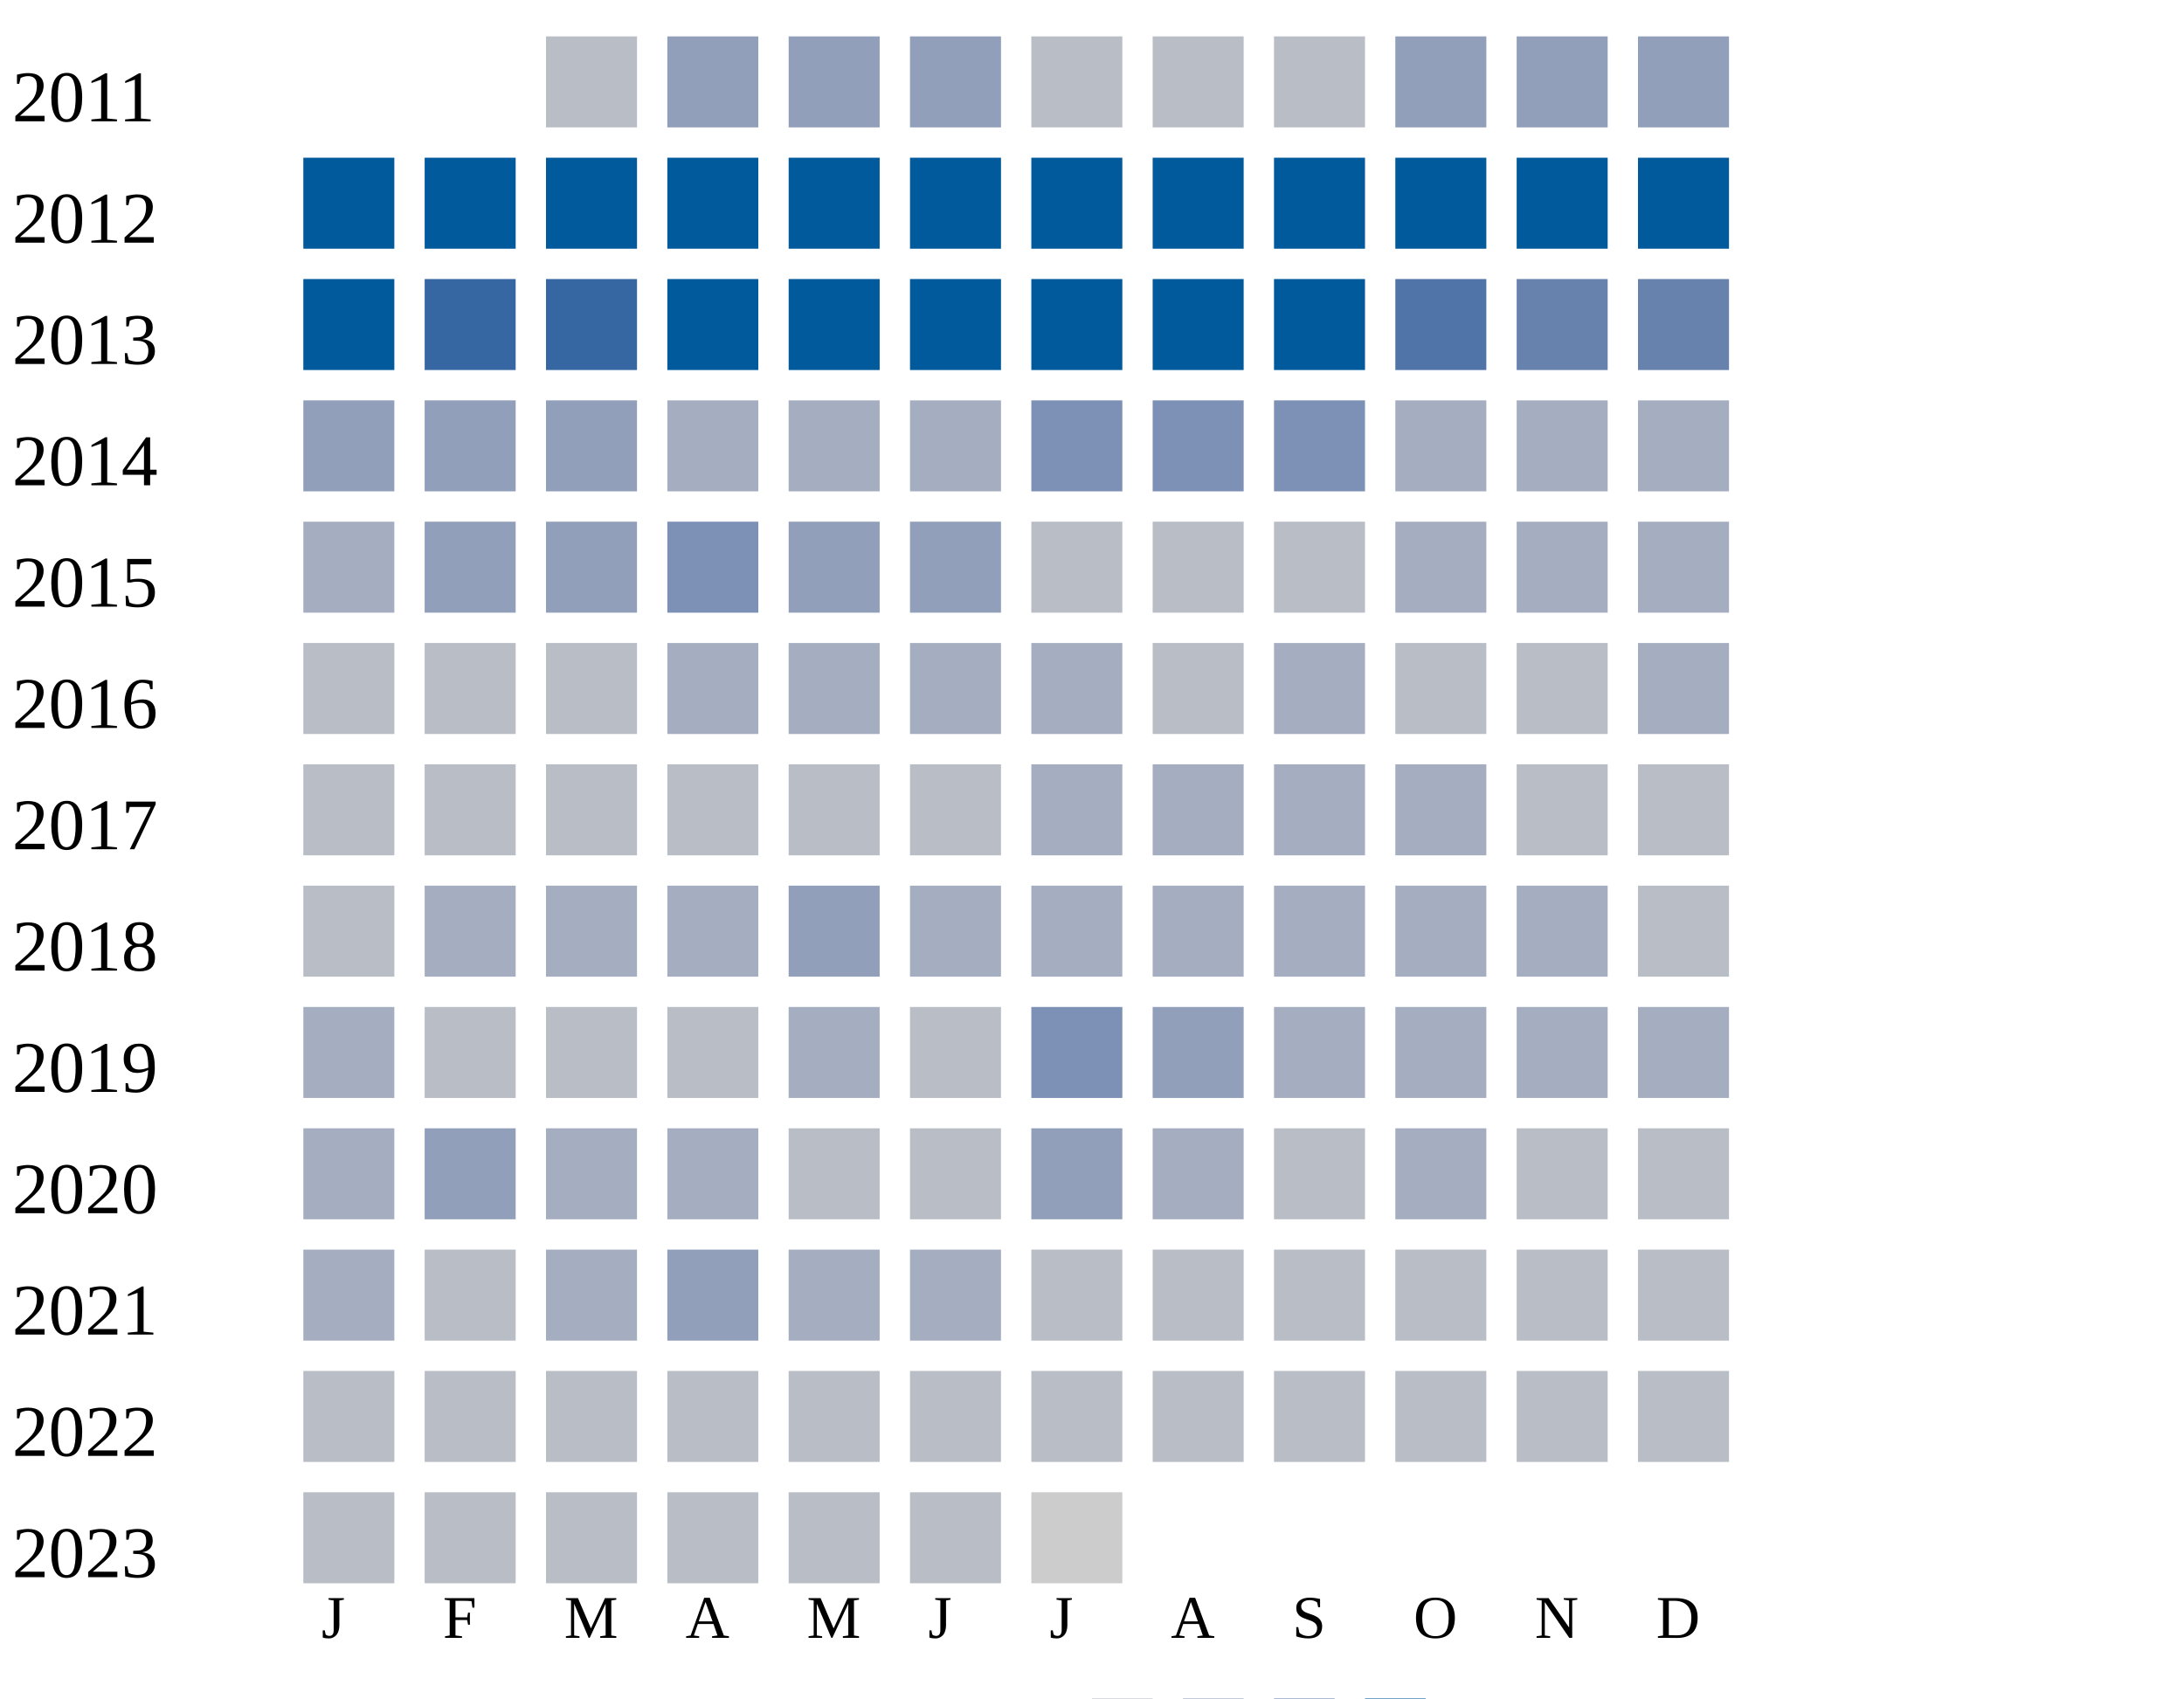
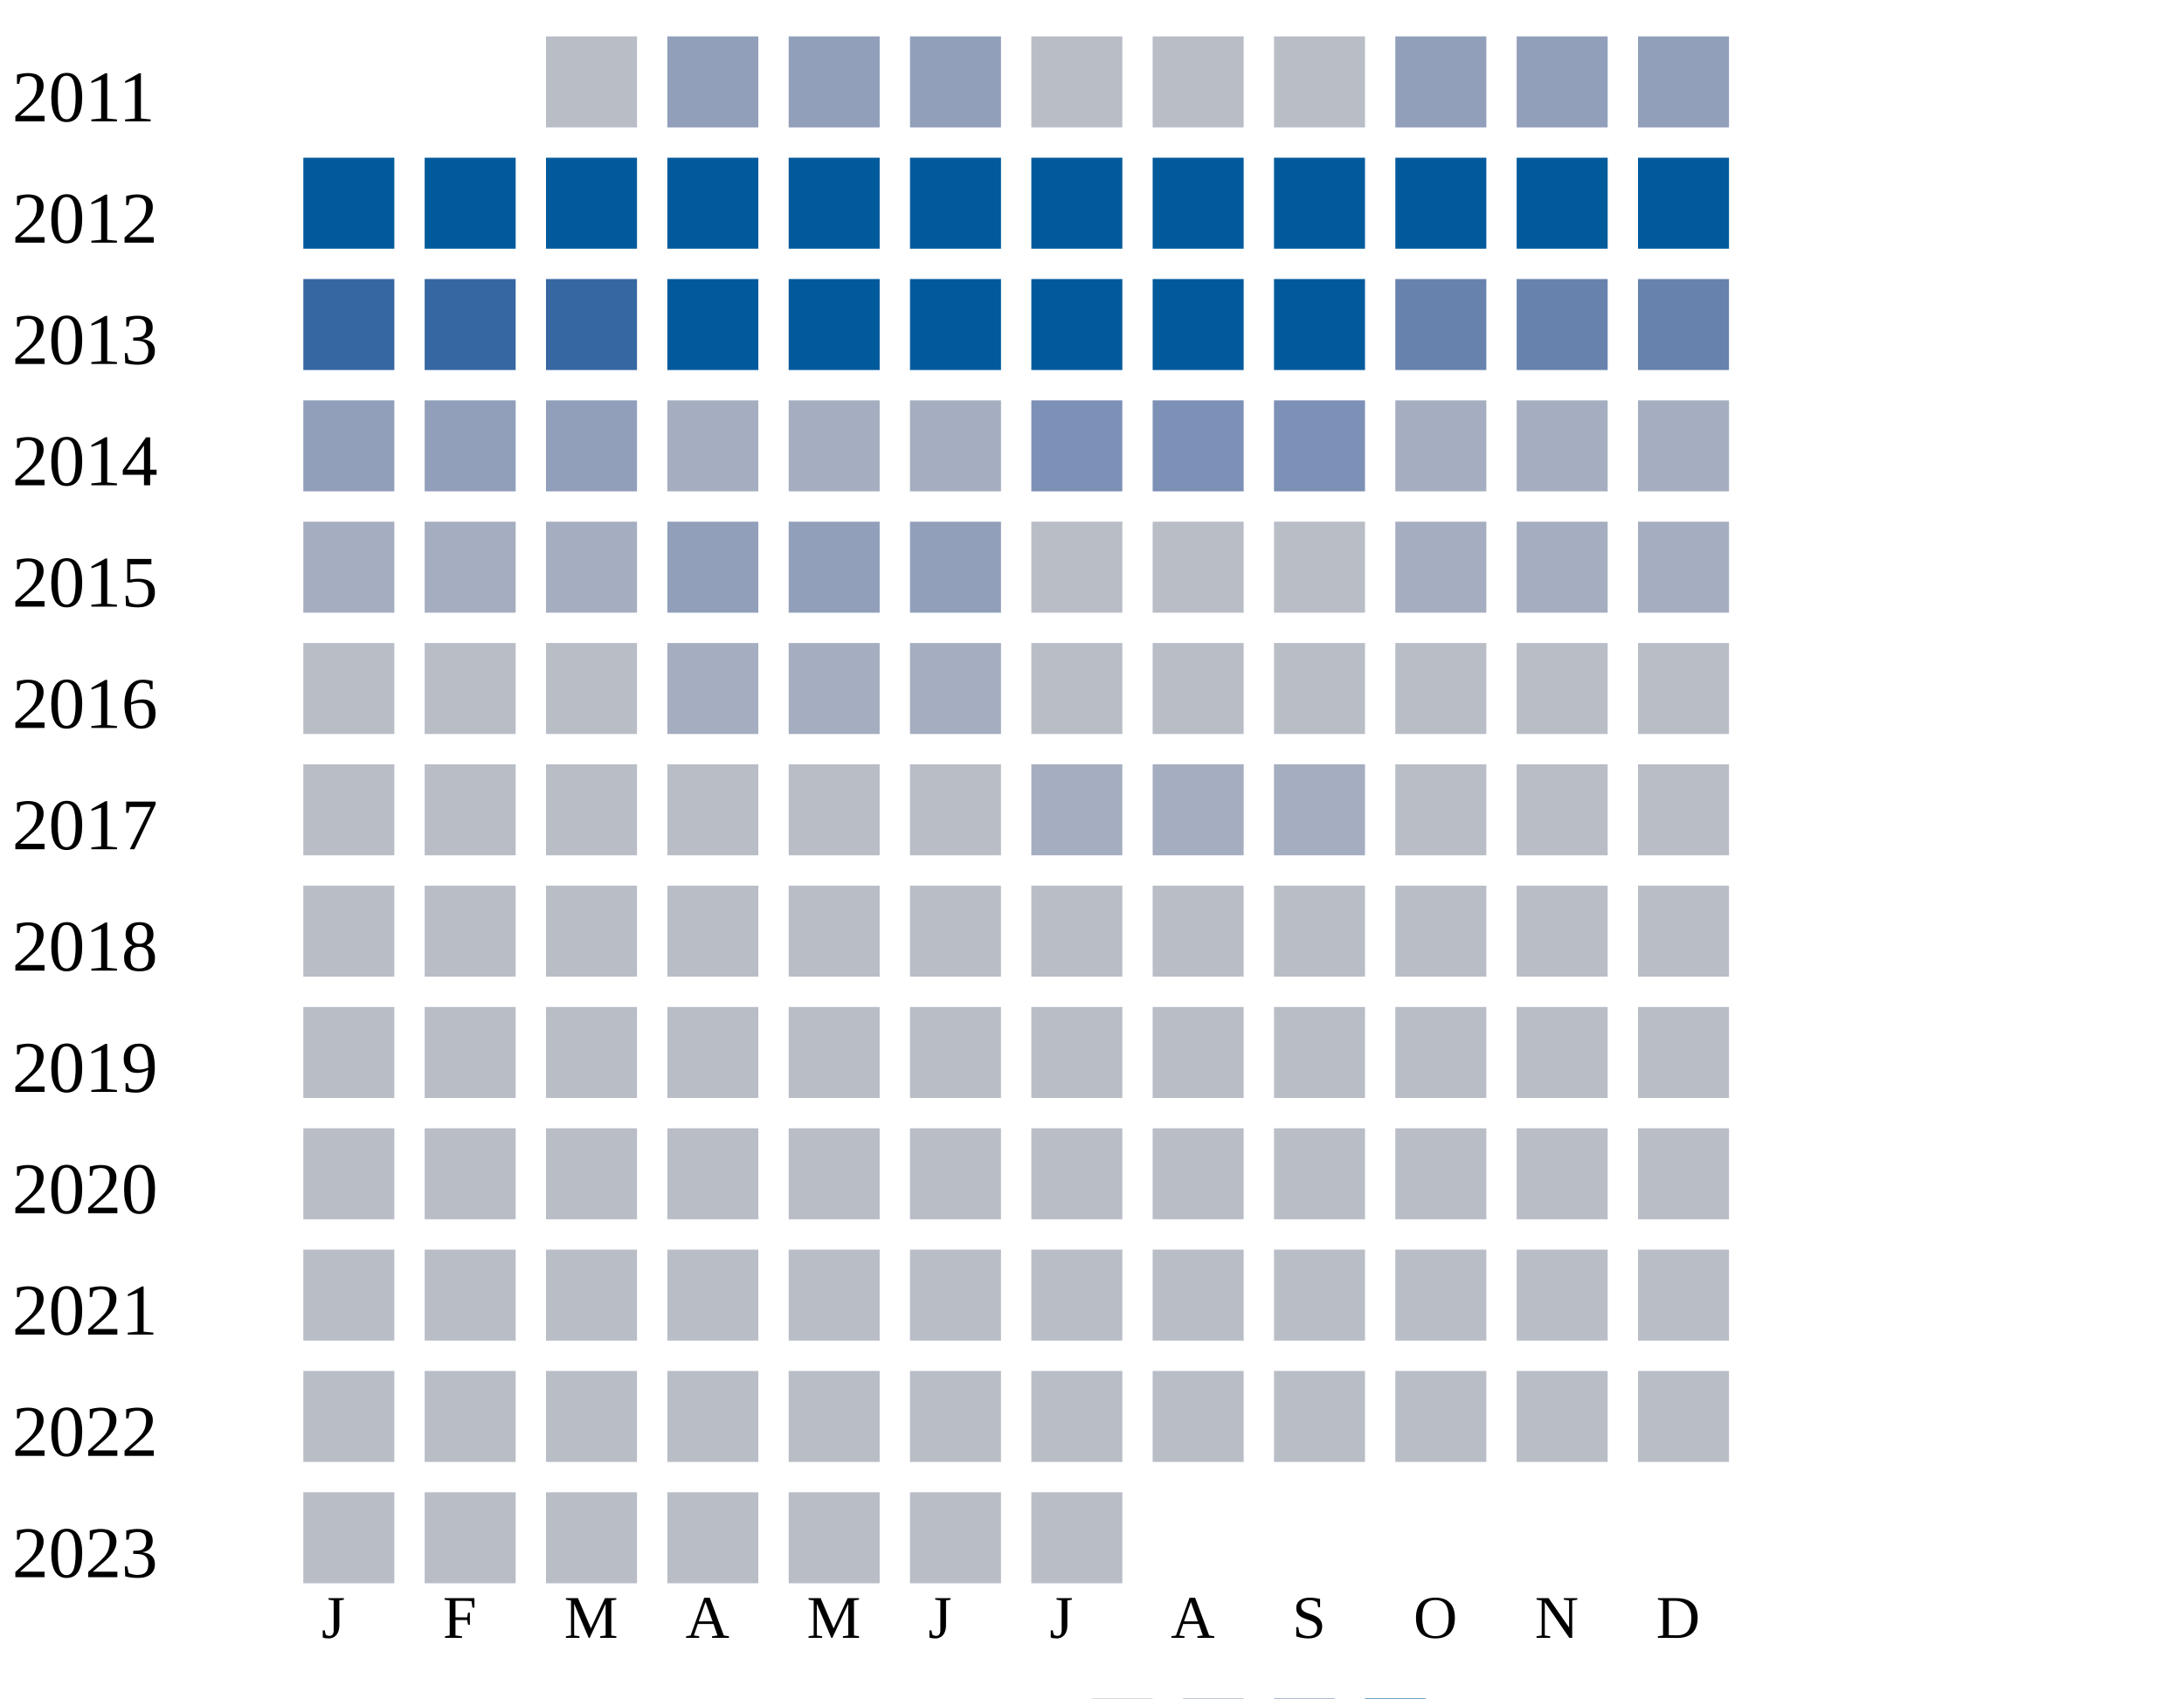
<svg xmlns="http://www.w3.org/2000/svg" width="360" height="280">
  <g transform="translate(0 0)">
    <text x="2" y="20">2011</text>
    <rect x="90" y="6" width="15" height="15" fill="#b9bdc6" />
    <rect x="110" y="6" width="15" height="15" fill="#919fba" />
    <rect x="130" y="6" width="15" height="15" fill="#919fba" />
    <rect x="150" y="6" width="15" height="15" fill="#919fba" />
    <rect x="170" y="6" width="15" height="15" fill="#b9bdc6" />
    <rect x="190" y="6" width="15" height="15" fill="#b9bdc6" />
    <rect x="210" y="6" width="15" height="15" fill="#b9bdc6" />
    <rect x="230" y="6" width="15" height="15" fill="#919fba" />
    <rect x="250" y="6" width="15" height="15" fill="#919fba" />
    <rect x="270" y="6" width="15" height="15" fill="#919fba" />
  </g>
  <g transform="translate(0 20)">
    <text x="2" y="20">2012</text>
    <rect x="50" y="6" width="15" height="15" fill="#005a9c" />
    <rect x="70" y="6" width="15" height="15" fill="#005a9c" />
    <rect x="90" y="6" width="15" height="15" fill="#005a9c" />
    <rect x="110" y="6" width="15" height="15" fill="#005a9c" />
    <rect x="130" y="6" width="15" height="15" fill="#005a9c" />
    <rect x="150" y="6" width="15" height="15" fill="#005a9c" />
    <rect x="170" y="6" width="15" height="15" fill="#005a9c" />
    <rect x="190" y="6" width="15" height="15" fill="#005a9c" />
    <rect x="210" y="6" width="15" height="15" fill="#005a9c" />
    <rect x="230" y="6" width="15" height="15" fill="#005a9c" />
    <rect x="250" y="6" width="15" height="15" fill="#005a9c" />
    <rect x="270" y="6" width="15" height="15" fill="#005a9c" />
  </g>
  <g transform="translate(0 40)">
    <text x="2" y="20">2013</text>
-     <rect x="50" y="6" width="15" height="15" fill="#005a9c" />
+     <rect x="50" y="6" width="15" height="15" fill="#3667a2" />
    <rect x="70" y="6" width="15" height="15" fill="#3667a2" />
    <rect x="90" y="6" width="15" height="15" fill="#3667a2" />
    <rect x="110" y="6" width="15" height="15" fill="#005a9c" />
    <rect x="130" y="6" width="15" height="15" fill="#005a9c" />
    <rect x="150" y="6" width="15" height="15" fill="#005a9c" />
    <rect x="170" y="6" width="15" height="15" fill="#005a9c" />
    <rect x="190" y="6" width="15" height="15" fill="#005a9c" />
    <rect x="210" y="6" width="15" height="15" fill="#005a9c" />
-     <rect x="230" y="6" width="15" height="15" fill="#5174a8" />
+     <rect x="230" y="6" width="15" height="15" fill="#6882ae" />
    <rect x="250" y="6" width="15" height="15" fill="#6882ae" />
    <rect x="270" y="6" width="15" height="15" fill="#6882ae" />
  </g>
  <g transform="translate(0 60)">
    <text x="2" y="20">2014</text>
    <rect x="50" y="6" width="15" height="15" fill="#919fba" />
    <rect x="70" y="6" width="15" height="15" fill="#919fba" />
    <rect x="90" y="6" width="15" height="15" fill="#919fba" />
    <rect x="110" y="6" width="15" height="15" fill="#a5aec0" />
    <rect x="130" y="6" width="15" height="15" fill="#a5aec0" />
    <rect x="150" y="6" width="15" height="15" fill="#a5aec0" />
    <rect x="170" y="6" width="15" height="15" fill="#7d90b5" />
    <rect x="190" y="6" width="15" height="15" fill="#7d90b5" />
    <rect x="210" y="6" width="15" height="15" fill="#7d90b5" />
    <rect x="230" y="6" width="15" height="15" fill="#a5aec0" />
    <rect x="250" y="6" width="15" height="15" fill="#a5aec0" />
    <rect x="270" y="6" width="15" height="15" fill="#a5aec0" />
  </g>
  <g transform="translate(0 80)">
    <text x="2" y="20">2015</text>
    <rect x="50" y="6" width="15" height="15" fill="#a5aec0" />
-     <rect x="70" y="6" width="15" height="15" fill="#919fba" />
-     <rect x="90" y="6" width="15" height="15" fill="#919fba" />
-     <rect x="110" y="6" width="15" height="15" fill="#7d90b5" />
+     <rect x="70" y="6" width="15" height="15" fill="#a5aec0" />
+     <rect x="90" y="6" width="15" height="15" fill="#a5aec0" />
+     <rect x="110" y="6" width="15" height="15" fill="#919fba" />
    <rect x="130" y="6" width="15" height="15" fill="#919fba" />
    <rect x="150" y="6" width="15" height="15" fill="#919fba" />
    <rect x="170" y="6" width="15" height="15" fill="#b9bdc6" />
    <rect x="190" y="6" width="15" height="15" fill="#b9bdc6" />
    <rect x="210" y="6" width="15" height="15" fill="#b9bdc6" />
    <rect x="230" y="6" width="15" height="15" fill="#a5aec0" />
    <rect x="250" y="6" width="15" height="15" fill="#a5aec0" />
    <rect x="270" y="6" width="15" height="15" fill="#a5aec0" />
  </g>
  <g transform="translate(0 100)">
    <text x="2" y="20">2016</text>
    <rect x="50" y="6" width="15" height="15" fill="#b9bdc6" />
    <rect x="70" y="6" width="15" height="15" fill="#b9bdc6" />
    <rect x="90" y="6" width="15" height="15" fill="#b9bdc6" />
    <rect x="110" y="6" width="15" height="15" fill="#a5aec0" />
    <rect x="130" y="6" width="15" height="15" fill="#a5aec0" />
    <rect x="150" y="6" width="15" height="15" fill="#a5aec0" />
-     <rect x="170" y="6" width="15" height="15" fill="#a5aec0" />
-     <rect x="190" y="6" width="15" height="15" fill="#b9bdc6" />
-     <rect x="210" y="6" width="15" height="15" fill="#a5aec0" />
-     <rect x="230" y="6" width="15" height="15" fill="#b9bdc6" />
-     <rect x="250" y="6" width="15" height="15" fill="#b9bdc6" />
-     <rect x="270" y="6" width="15" height="15" fill="#a5aec0" />
+     <rect x="170" y="6" width="15" height="15" fill="#b9bdc6" />
+     <rect x="190" y="6" width="15" height="15" fill="#b9bdc6" />
+     <rect x="210" y="6" width="15" height="15" fill="#b9bdc6" />
+     <rect x="230" y="6" width="15" height="15" fill="#b9bdc6" />
+     <rect x="250" y="6" width="15" height="15" fill="#b9bdc6" />
+     <rect x="270" y="6" width="15" height="15" fill="#b9bdc6" />
  </g>
  <g transform="translate(0 120)">
    <text x="2" y="20">2017</text>
    <rect x="50" y="6" width="15" height="15" fill="#b9bdc6" />
    <rect x="70" y="6" width="15" height="15" fill="#b9bdc6" />
    <rect x="90" y="6" width="15" height="15" fill="#b9bdc6" />
    <rect x="110" y="6" width="15" height="15" fill="#b9bdc6" />
    <rect x="130" y="6" width="15" height="15" fill="#b9bdc6" />
    <rect x="150" y="6" width="15" height="15" fill="#b9bdc6" />
    <rect x="170" y="6" width="15" height="15" fill="#a5aec0" />
    <rect x="190" y="6" width="15" height="15" fill="#a5aec0" />
    <rect x="210" y="6" width="15" height="15" fill="#a5aec0" />
-     <rect x="230" y="6" width="15" height="15" fill="#a5aec0" />
+     <rect x="230" y="6" width="15" height="15" fill="#b9bdc6" />
    <rect x="250" y="6" width="15" height="15" fill="#b9bdc6" />
    <rect x="270" y="6" width="15" height="15" fill="#b9bdc6" />
  </g>
  <g transform="translate(0 140)">
    <text x="2" y="20">2018</text>
    <rect x="50" y="6" width="15" height="15" fill="#b9bdc6" />
-     <rect x="70" y="6" width="15" height="15" fill="#a5aec0" />
-     <rect x="90" y="6" width="15" height="15" fill="#a5aec0" />
-     <rect x="110" y="6" width="15" height="15" fill="#a5aec0" />
-     <rect x="130" y="6" width="15" height="15" fill="#919fba" />
-     <rect x="150" y="6" width="15" height="15" fill="#a5aec0" />
-     <rect x="170" y="6" width="15" height="15" fill="#a5aec0" />
-     <rect x="190" y="6" width="15" height="15" fill="#a5aec0" />
-     <rect x="210" y="6" width="15" height="15" fill="#a5aec0" />
-     <rect x="230" y="6" width="15" height="15" fill="#a5aec0" />
-     <rect x="250" y="6" width="15" height="15" fill="#a5aec0" />
+     <rect x="70" y="6" width="15" height="15" fill="#b9bdc6" />
+     <rect x="90" y="6" width="15" height="15" fill="#b9bdc6" />
+     <rect x="110" y="6" width="15" height="15" fill="#b9bdc6" />
+     <rect x="130" y="6" width="15" height="15" fill="#b9bdc6" />
+     <rect x="150" y="6" width="15" height="15" fill="#b9bdc6" />
+     <rect x="170" y="6" width="15" height="15" fill="#b9bdc6" />
+     <rect x="190" y="6" width="15" height="15" fill="#b9bdc6" />
+     <rect x="210" y="6" width="15" height="15" fill="#b9bdc6" />
+     <rect x="230" y="6" width="15" height="15" fill="#b9bdc6" />
+     <rect x="250" y="6" width="15" height="15" fill="#b9bdc6" />
    <rect x="270" y="6" width="15" height="15" fill="#b9bdc6" />
  </g>
  <g transform="translate(0 160)">
    <text x="2" y="20">2019</text>
-     <rect x="50" y="6" width="15" height="15" fill="#a5aec0" />
-     <rect x="70" y="6" width="15" height="15" fill="#b9bdc6" />
-     <rect x="90" y="6" width="15" height="15" fill="#b9bdc6" />
-     <rect x="110" y="6" width="15" height="15" fill="#b9bdc6" />
-     <rect x="130" y="6" width="15" height="15" fill="#a5aec0" />
-     <rect x="150" y="6" width="15" height="15" fill="#b9bdc6" />
-     <rect x="170" y="6" width="15" height="15" fill="#7d90b5" />
-     <rect x="190" y="6" width="15" height="15" fill="#919fba" />
-     <rect x="210" y="6" width="15" height="15" fill="#a5aec0" />
-     <rect x="230" y="6" width="15" height="15" fill="#a5aec0" />
-     <rect x="250" y="6" width="15" height="15" fill="#a5aec0" />
-     <rect x="270" y="6" width="15" height="15" fill="#a5aec0" />
+     <rect x="50" y="6" width="15" height="15" fill="#b9bdc6" />
+     <rect x="70" y="6" width="15" height="15" fill="#b9bdc6" />
+     <rect x="90" y="6" width="15" height="15" fill="#b9bdc6" />
+     <rect x="110" y="6" width="15" height="15" fill="#b9bdc6" />
+     <rect x="130" y="6" width="15" height="15" fill="#b9bdc6" />
+     <rect x="150" y="6" width="15" height="15" fill="#b9bdc6" />
+     <rect x="170" y="6" width="15" height="15" fill="#b9bdc6" />
+     <rect x="190" y="6" width="15" height="15" fill="#b9bdc6" />
+     <rect x="210" y="6" width="15" height="15" fill="#b9bdc6" />
+     <rect x="230" y="6" width="15" height="15" fill="#b9bdc6" />
+     <rect x="250" y="6" width="15" height="15" fill="#b9bdc6" />
+     <rect x="270" y="6" width="15" height="15" fill="#b9bdc6" />
  </g>
  <g transform="translate(0 180)">
    <text x="2" y="20">2020</text>
-     <rect x="50" y="6" width="15" height="15" fill="#a5aec0" />
-     <rect x="70" y="6" width="15" height="15" fill="#919fba" />
-     <rect x="90" y="6" width="15" height="15" fill="#a5aec0" />
-     <rect x="110" y="6" width="15" height="15" fill="#a5aec0" />
-     <rect x="130" y="6" width="15" height="15" fill="#b9bdc6" />
-     <rect x="150" y="6" width="15" height="15" fill="#b9bdc6" />
-     <rect x="170" y="6" width="15" height="15" fill="#919fba" />
-     <rect x="190" y="6" width="15" height="15" fill="#a5aec0" />
-     <rect x="210" y="6" width="15" height="15" fill="#b9bdc6" />
-     <rect x="230" y="6" width="15" height="15" fill="#a5aec0" />
+     <rect x="50" y="6" width="15" height="15" fill="#b9bdc6" />
+     <rect x="70" y="6" width="15" height="15" fill="#b9bdc6" />
+     <rect x="90" y="6" width="15" height="15" fill="#b9bdc6" />
+     <rect x="110" y="6" width="15" height="15" fill="#b9bdc6" />
+     <rect x="130" y="6" width="15" height="15" fill="#b9bdc6" />
+     <rect x="150" y="6" width="15" height="15" fill="#b9bdc6" />
+     <rect x="170" y="6" width="15" height="15" fill="#b9bdc6" />
+     <rect x="190" y="6" width="15" height="15" fill="#b9bdc6" />
+     <rect x="210" y="6" width="15" height="15" fill="#b9bdc6" />
+     <rect x="230" y="6" width="15" height="15" fill="#b9bdc6" />
    <rect x="250" y="6" width="15" height="15" fill="#b9bdc6" />
    <rect x="270" y="6" width="15" height="15" fill="#b9bdc6" />
  </g>
  <g transform="translate(0 200)">
    <text x="2" y="20">2021</text>
-     <rect x="50" y="6" width="15" height="15" fill="#a5aec0" />
-     <rect x="70" y="6" width="15" height="15" fill="#b9bdc6" />
-     <rect x="90" y="6" width="15" height="15" fill="#a5aec0" />
-     <rect x="110" y="6" width="15" height="15" fill="#919fba" />
-     <rect x="130" y="6" width="15" height="15" fill="#a5aec0" />
-     <rect x="150" y="6" width="15" height="15" fill="#a5aec0" />
+     <rect x="50" y="6" width="15" height="15" fill="#b9bdc6" />
+     <rect x="70" y="6" width="15" height="15" fill="#b9bdc6" />
+     <rect x="90" y="6" width="15" height="15" fill="#b9bdc6" />
+     <rect x="110" y="6" width="15" height="15" fill="#b9bdc6" />
+     <rect x="130" y="6" width="15" height="15" fill="#b9bdc6" />
+     <rect x="150" y="6" width="15" height="15" fill="#b9bdc6" />
    <rect x="170" y="6" width="15" height="15" fill="#b9bdc6" />
    <rect x="190" y="6" width="15" height="15" fill="#b9bdc6" />
    <rect x="210" y="6" width="15" height="15" fill="#b9bdc6" />
    <rect x="230" y="6" width="15" height="15" fill="#b9bdc6" />
    <rect x="250" y="6" width="15" height="15" fill="#b9bdc6" />
    <rect x="270" y="6" width="15" height="15" fill="#b9bdc6" />
  </g>
  <g transform="translate(0 220)">
    <text x="2" y="20">2022</text>
    <rect x="50" y="6" width="15" height="15" fill="#b9bdc6" />
    <rect x="70" y="6" width="15" height="15" fill="#b9bdc6" />
    <rect x="90" y="6" width="15" height="15" fill="#b9bdc6" />
    <rect x="110" y="6" width="15" height="15" fill="#b9bdc6" />
    <rect x="130" y="6" width="15" height="15" fill="#b9bdc6" />
    <rect x="150" y="6" width="15" height="15" fill="#b9bdc6" />
    <rect x="170" y="6" width="15" height="15" fill="#b9bdc6" />
    <rect x="190" y="6" width="15" height="15" fill="#b9bdc6" />
    <rect x="210" y="6" width="15" height="15" fill="#b9bdc6" />
    <rect x="230" y="6" width="15" height="15" fill="#b9bdc6" />
    <rect x="250" y="6" width="15" height="15" fill="#b9bdc6" />
    <rect x="270" y="6" width="15" height="15" fill="#b9bdc6" />
  </g>
  <g transform="translate(0 240)">
    <text x="2" y="20">2023</text>
    <rect x="50" y="6" width="15" height="15" fill="#b9bdc6" />
    <rect x="70" y="6" width="15" height="15" fill="#b9bdc6" />
    <rect x="90" y="6" width="15" height="15" fill="#b9bdc6" />
    <rect x="110" y="6" width="15" height="15" fill="#b9bdc6" />
    <rect x="130" y="6" width="15" height="15" fill="#b9bdc6" />
    <rect x="150" y="6" width="15" height="15" fill="#b9bdc6" />
-     <rect x="170" y="6" width="15" height="15" fill="#cccccc" />
+     <rect x="170" y="6" width="15" height="15" fill="#b9bdc6" />
  </g>
  <text style="font-size: 10px; text-align: center" x="53" y="270">J</text>
  <text style="font-size: 10px; text-align: center" x="73" y="270">F</text>
  <text style="font-size: 10px; text-align: center" x="93" y="270">M</text>
  <text style="font-size: 10px; text-align: center" x="113" y="270">A</text>
  <text style="font-size: 10px; text-align: center" x="133" y="270">M</text>
  <text style="font-size: 10px; text-align: center" x="153" y="270">J</text>
  <text style="font-size: 10px; text-align: center" x="173" y="270">J</text>
  <text style="font-size: 10px; text-align: center" x="193" y="270">A</text>
  <text style="font-size: 10px; text-align: center" x="213" y="270">S</text>
  <text style="font-size: 10px; text-align: center" x="233" y="270">O</text>
  <text style="font-size: 10px; text-align: center" x="253" y="270">N</text>
  <text style="font-size: 10px; text-align: center" x="273" y="270">D</text>
  <text style="font-size: 10px;" x="155" y="289">Less</text>
  <rect fill="#b9bdc6" width="10" height="10" x="180" y="280" />
  <rect fill="#919fba" width="10" height="10" x="195" y="280" />
  <rect fill="#6882ae" width="10" height="10" x="210" y="280" />
  <rect fill="#005a9c" width="10" height="10" x="225" y="280" />
  <text x="240" y="289" style="font-size: 10px;">More</text>
</svg>
